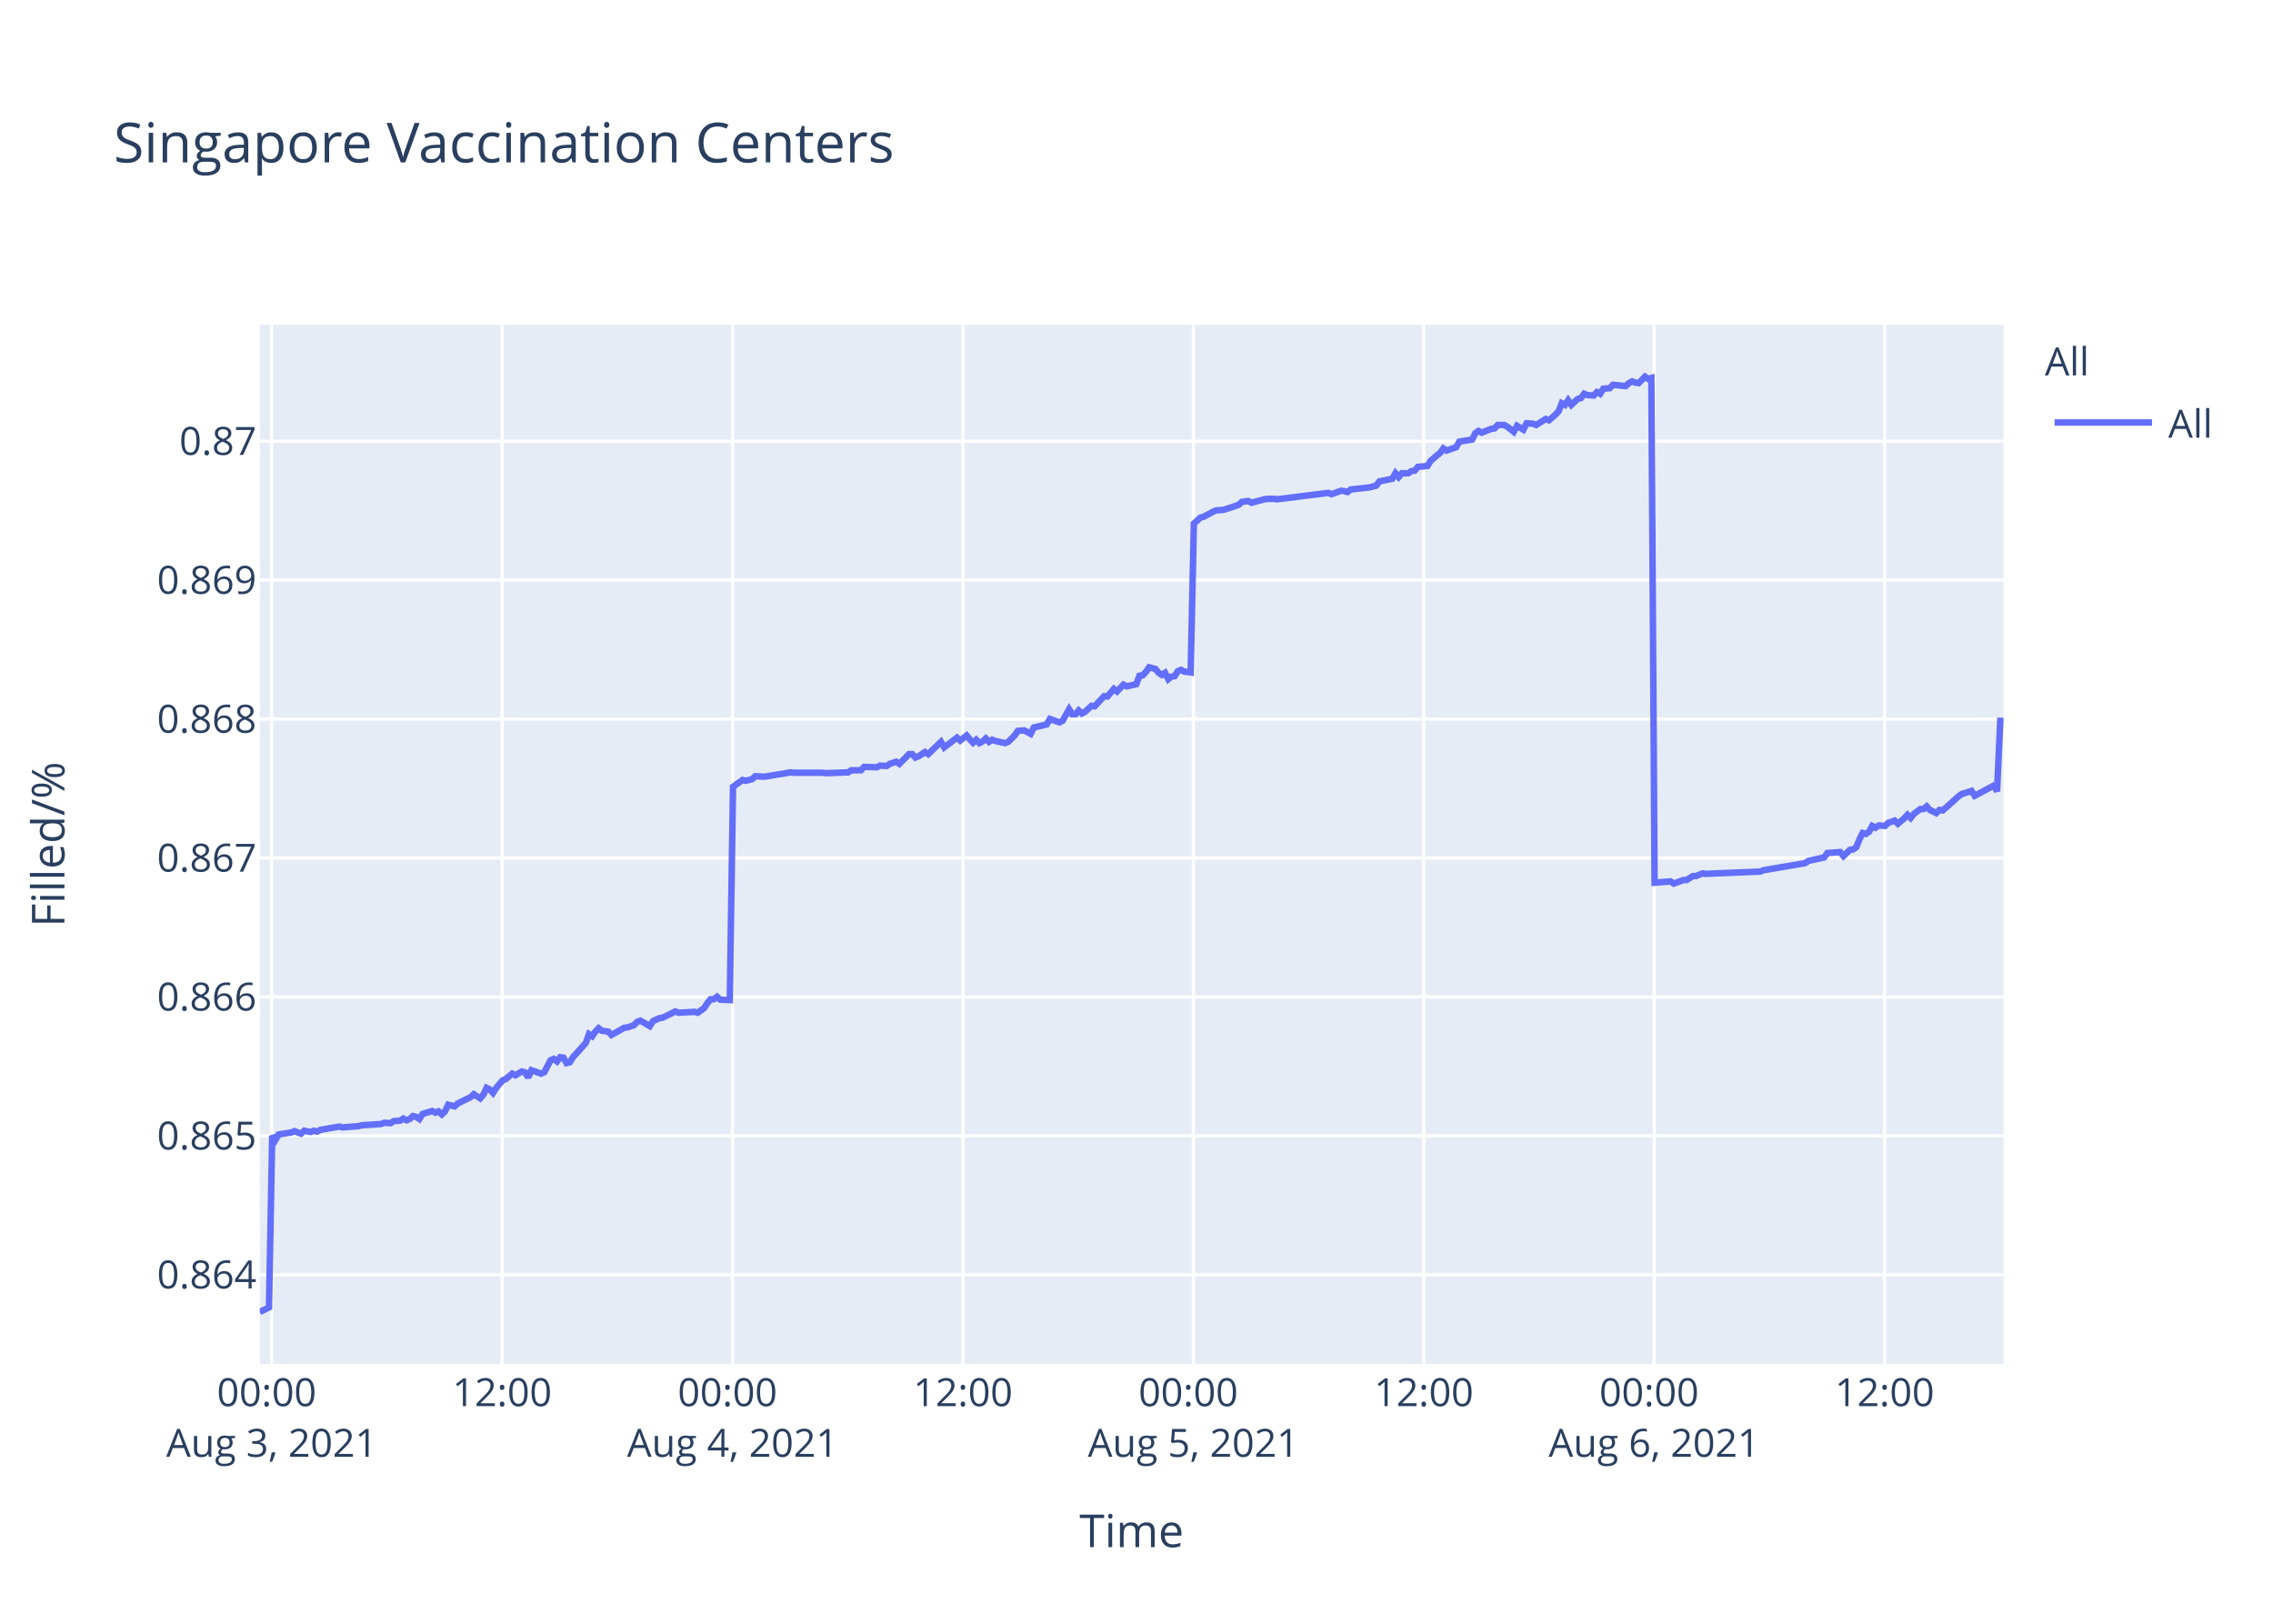
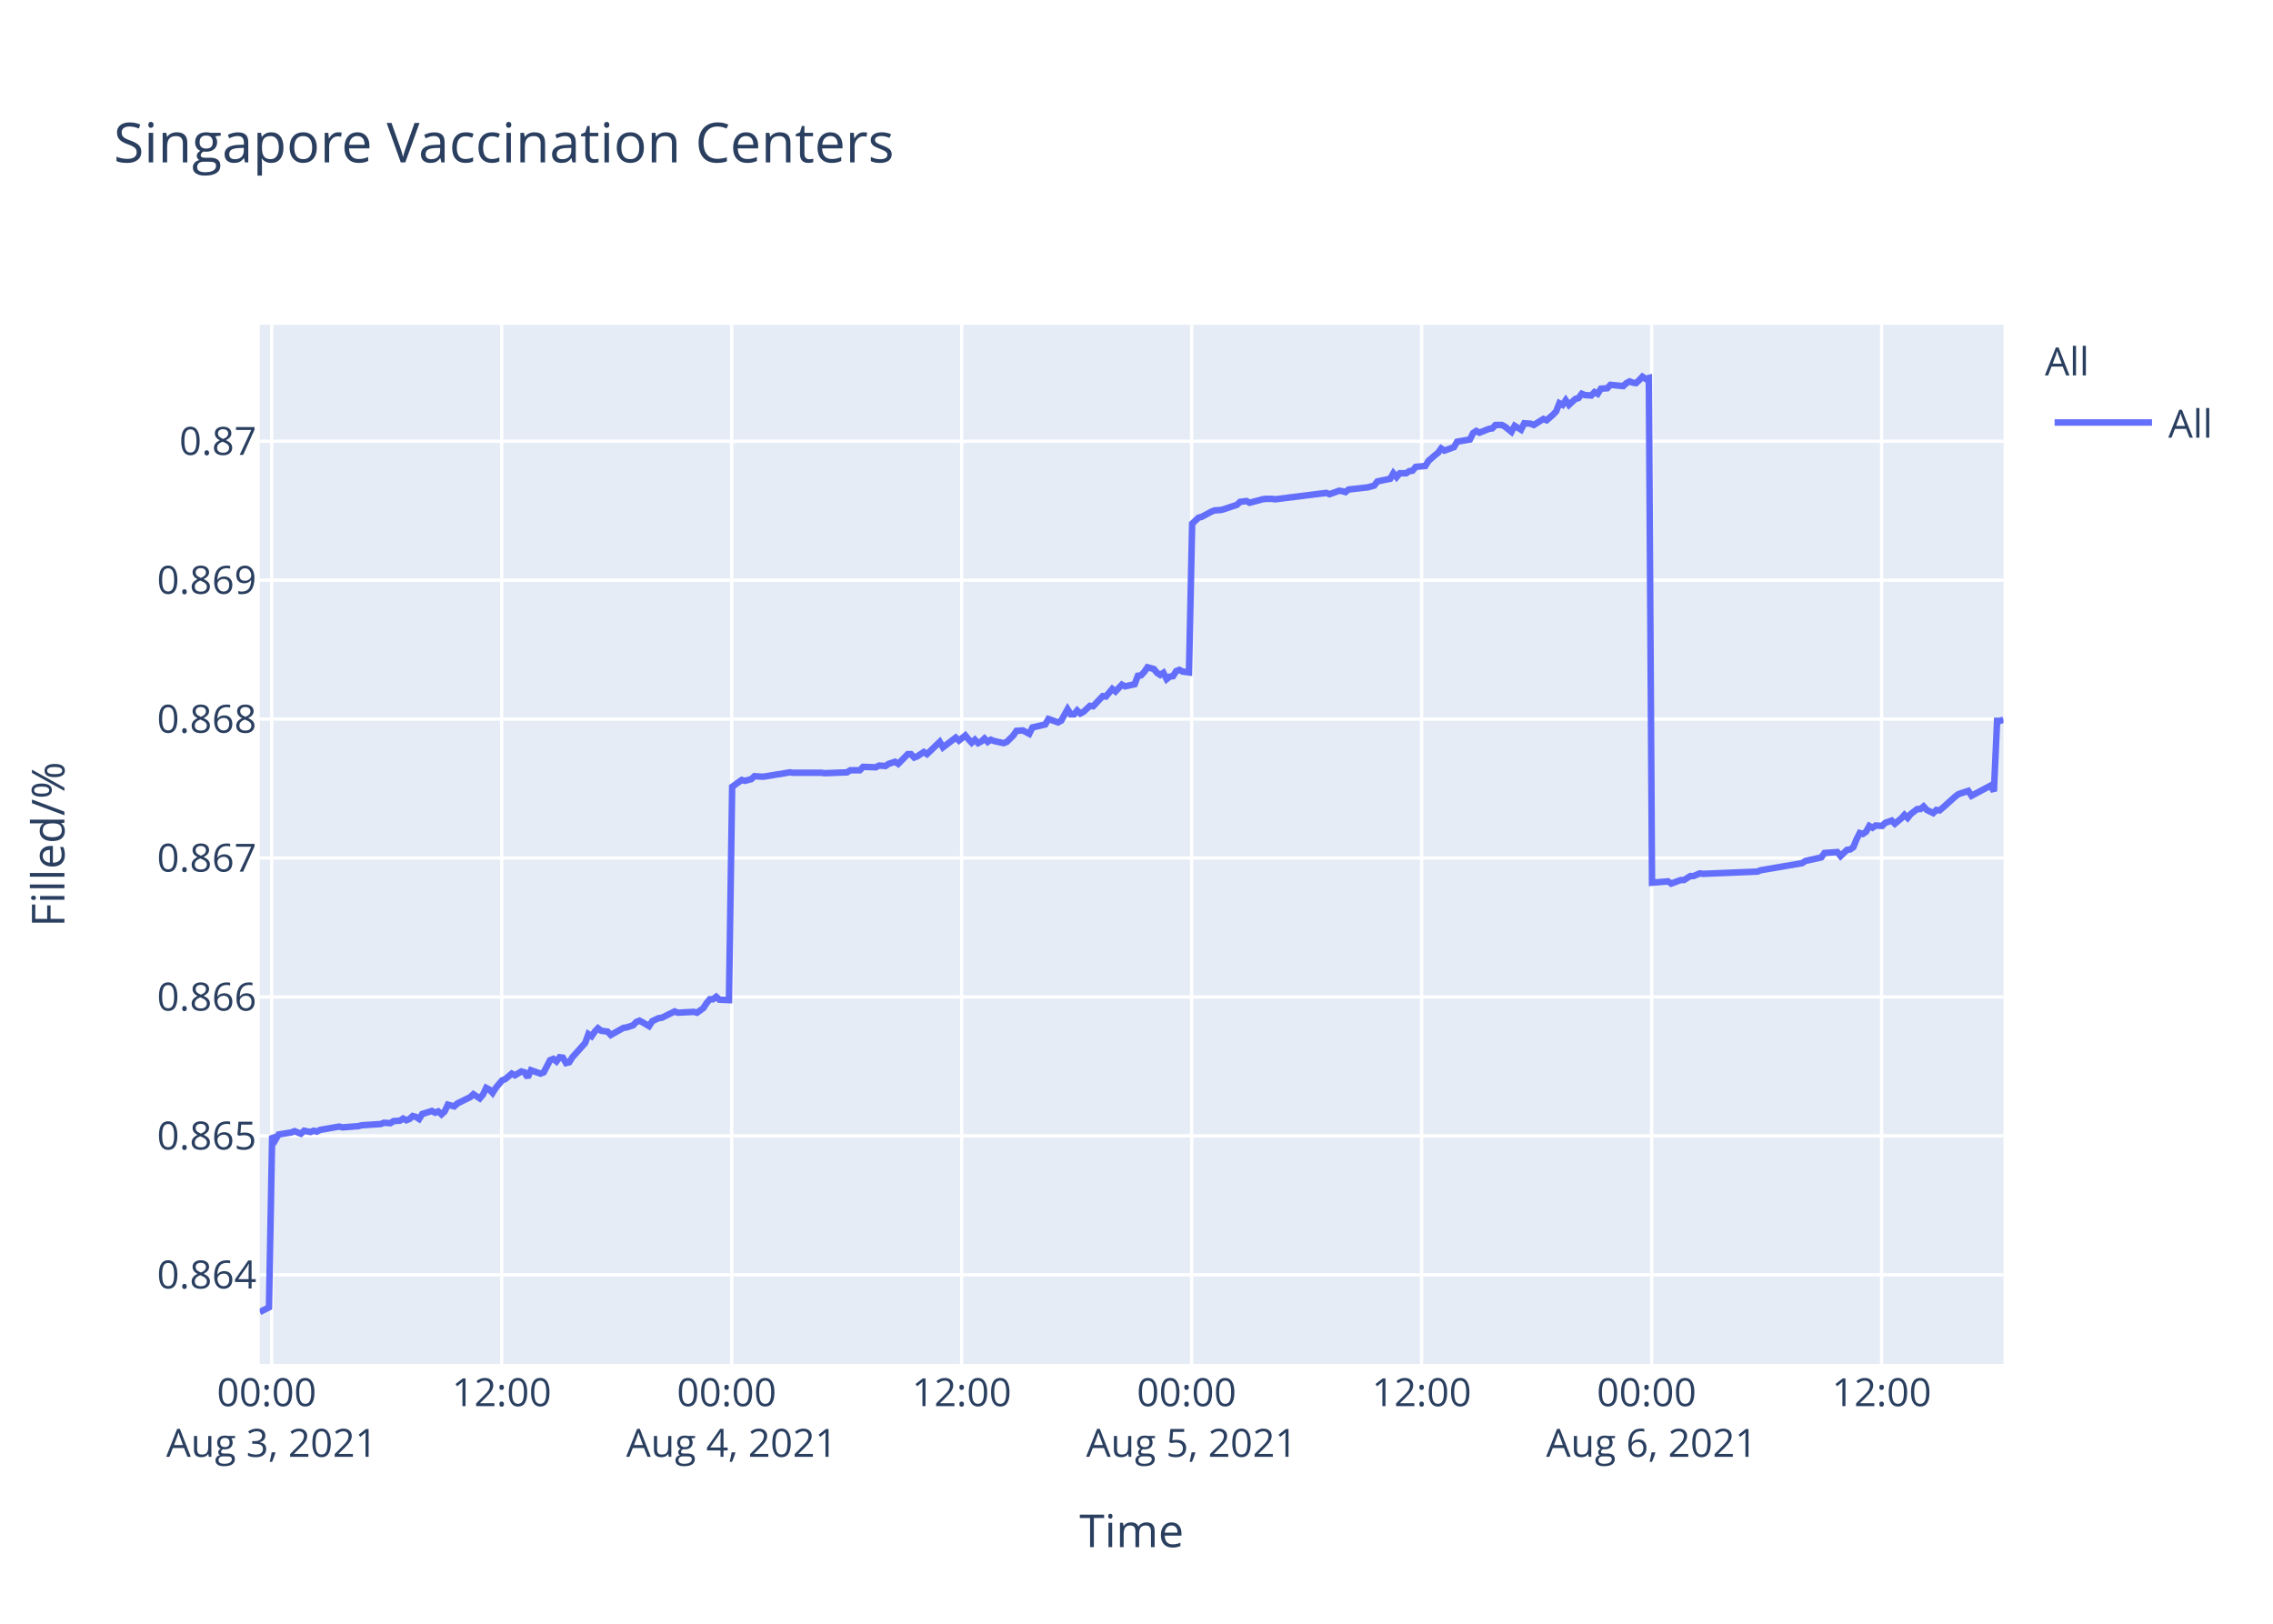
<svg xmlns="http://www.w3.org/2000/svg" class="main-svg" width="700" height="500" style="" viewBox="0 0 700 500">
  <rect x="0" y="0" width="700" height="500" style="fill: rgb(255, 255, 255); fill-opacity: 1;" />
-   <defs id="defs-7fbdda">
+   <defs id="defs-696764">
    <g class="clips">
-       <clipPath id="clip7fbddaxyplot" class="plotclip">
+       <clipPath id="clip696764xyplot" class="plotclip">
        <rect width="537" height="320" />
      </clipPath>
-       <clipPath class="axesclip" id="clip7fbddax">
+       <clipPath class="axesclip" id="clip696764x">
        <rect x="80" y="0" width="537" height="500" />
      </clipPath>
-       <clipPath class="axesclip" id="clip7fbdday">
+       <clipPath class="axesclip" id="clip696764y">
        <rect x="0" y="100" width="700" height="320" />
      </clipPath>
-       <clipPath class="axesclip" id="clip7fbddaxy">
+       <clipPath class="axesclip" id="clip696764xy">
        <rect x="80" y="100" width="537" height="320" />
      </clipPath>
    </g>
    <g class="gradients" />
  </defs>
  <g class="bglayer">
    <rect class="bg" x="80" y="100" width="537" height="320" style="fill: rgb(229, 236, 246); fill-opacity: 1; stroke-width: 0;" />
  </g>
  <g class="layer-below">
    <g class="imagelayer" />
    <g class="shapelayer" />
  </g>
  <g class="cartesianlayer">
    <g class="subplot xy">
      <g class="layer-subplot">
        <g class="shapelayer" />
        <g class="imagelayer" />
      </g>
      <g class="gridlayer">
        <g class="x">
          <path class="xgrid crisp" transform="translate(83.68,0)" d="M0,100v320" style="stroke: rgb(255, 255, 255); stroke-opacity: 1; stroke-width: 1px;" />
-           <path class="xgrid crisp" transform="translate(154.64,0)" d="M0,100v320" style="stroke: rgb(255, 255, 255); stroke-opacity: 1; stroke-width: 1px;" />
-           <path class="xgrid crisp" transform="translate(225.6,0)" d="M0,100v320" style="stroke: rgb(255, 255, 255); stroke-opacity: 1; stroke-width: 1px;" />
-           <path class="xgrid crisp" transform="translate(296.55,0)" d="M0,100v320" style="stroke: rgb(255, 255, 255); stroke-opacity: 1; stroke-width: 1px;" />
-           <path class="xgrid crisp" transform="translate(367.51,0)" d="M0,100v320" style="stroke: rgb(255, 255, 255); stroke-opacity: 1; stroke-width: 1px;" />
-           <path class="xgrid crisp" transform="translate(438.47,0)" d="M0,100v320" style="stroke: rgb(255, 255, 255); stroke-opacity: 1; stroke-width: 1px;" />
-           <path class="xgrid crisp" transform="translate(509.42,0)" d="M0,100v320" style="stroke: rgb(255, 255, 255); stroke-opacity: 1; stroke-width: 1px;" />
-           <path class="xgrid crisp" transform="translate(580.38,0)" d="M0,100v320" style="stroke: rgb(255, 255, 255); stroke-opacity: 1; stroke-width: 1px;" />
+           <path class="xgrid crisp" transform="translate(154.5,0)" d="M0,100v320" style="stroke: rgb(255, 255, 255); stroke-opacity: 1; stroke-width: 1px;" />
+           <path class="xgrid crisp" transform="translate(225.33,0)" d="M0,100v320" style="stroke: rgb(255, 255, 255); stroke-opacity: 1; stroke-width: 1px;" />
+           <path class="xgrid crisp" transform="translate(296.16,0)" d="M0,100v320" style="stroke: rgb(255, 255, 255); stroke-opacity: 1; stroke-width: 1px;" />
+           <path class="xgrid crisp" transform="translate(366.98,0)" d="M0,100v320" style="stroke: rgb(255, 255, 255); stroke-opacity: 1; stroke-width: 1px;" />
+           <path class="xgrid crisp" transform="translate(437.81,0)" d="M0,100v320" style="stroke: rgb(255, 255, 255); stroke-opacity: 1; stroke-width: 1px;" />
+           <path class="xgrid crisp" transform="translate(508.64,0)" d="M0,100v320" style="stroke: rgb(255, 255, 255); stroke-opacity: 1; stroke-width: 1px;" />
+           <path class="xgrid crisp" transform="translate(579.47,0)" d="M0,100v320" style="stroke: rgb(255, 255, 255); stroke-opacity: 1; stroke-width: 1px;" />
        </g>
        <g class="y">
          <path class="ygrid crisp" transform="translate(0,392.55)" d="M80,0h537" style="stroke: rgb(255, 255, 255); stroke-opacity: 1; stroke-width: 1px;" />
          <path class="ygrid crisp" transform="translate(0,349.77)" d="M80,0h537" style="stroke: rgb(255, 255, 255); stroke-opacity: 1; stroke-width: 1px;" />
          <path class="ygrid crisp" transform="translate(0,306.99)" d="M80,0h537" style="stroke: rgb(255, 255, 255); stroke-opacity: 1; stroke-width: 1px;" />
          <path class="ygrid crisp" transform="translate(0,264.21)" d="M80,0h537" style="stroke: rgb(255, 255, 255); stroke-opacity: 1; stroke-width: 1px;" />
          <path class="ygrid crisp" transform="translate(0,221.43)" d="M80,0h537" style="stroke: rgb(255, 255, 255); stroke-opacity: 1; stroke-width: 1px;" />
          <path class="ygrid crisp" transform="translate(0,178.65)" d="M80,0h537" style="stroke: rgb(255, 255, 255); stroke-opacity: 1; stroke-width: 1px;" />
          <path class="ygrid crisp" transform="translate(0,135.87)" d="M80,0h537" style="stroke: rgb(255, 255, 255); stroke-opacity: 1; stroke-width: 1px;" />
        </g>
      </g>
      <g class="zerolinelayer" />
      <path class="xlines-below" />
      <path class="ylines-below" />
      <g class="overlines-below" />
      <g class="xaxislayer-below" />
      <g class="yaxislayer-below" />
      <g class="overaxes-below" />
-       <g class="plot" transform="translate(80,100)" clip-path="url('#clip7fbddaxyplot')">
+       <g class="plot" transform="translate(80,100)" clip-path="url('#clip696764xyplot')">
        <g class="scatterlayer mlayer">
-           <g class="trace scatter trace738c8a" style="stroke-miterlimit: 2; opacity: 1;">
+           <g class="trace scatter trace8d435f" style="stroke-miterlimit: 2; opacity: 1;">
            <g class="fills" />
            <g class="errorbars" />
            <g class="lines">
-               <path class="js-line" d="M0,304L2.84,302.59L3.83,249.74L4.81,251.04L5.8,249.35L9.74,248.71L10.72,248.32L12.7,249.1L13.68,248.19L15.65,248.58L16.64,248.19L17.62,248.45L18.61,247.93L24.52,246.9L25.51,247.16L30.44,246.77L31.42,246.51L37.34,246.12L38.32,245.73L40.29,245.86L41.28,245.22L43.24,245.09L44.23,244.44L45.22,244.96L46.2,244.57L47.18,243.66L48.17,243.92L49.16,244.57L50.15,243.02L53.1,242.11L54.08,242.63L55.07,242.24L56.06,243.15L57.04,242.24L58.03,240.17L60,240.69L60.98,239.78L64.93,237.84L65.91,236.94L67.88,238.23L68.87,237.07L69.85,235L70.84,235.51L71.82,236.55L72.81,235L74.78,232.67L75.77,232.28L77.74,230.6L78.72,231.12L80.69,229.95L81.68,230.21L82.67,231.76L83.65,229.56L86.61,230.6L87.6,230.21L89.57,226.46L90.55,226.07L91.54,226.85L92.52,225.55L93.51,225.68L94.49,227.36L95.48,227.11L96.46,225.55L100.41,221.16L101.39,218.44L102.38,219.09L103.36,217.66L104.35,216.63L105.33,217.4L107.3,217.66L108.29,218.7L112.24,216.5L113.22,216.37L115.19,215.72L116.18,214.69L117.16,214.3L118.15,214.82L120.11,215.98L121.1,214.43L123.07,213.52L124.06,213.39L128,211.45L128.99,211.84L133.92,211.58L134.9,211.84L136.87,210.42L137.86,208.87L138.84,207.7L139.83,207.7L140.81,206.93L141.8,207.83L144.75,207.96L145.74,142.27L148.7,140.18L149.68,140.44L151.65,139.92L152.64,139.01L154.61,139.14L155.6,139.14L159.54,138.48L160.52,138.35L163.48,137.83L164.46,137.96L173.33,137.96L174.32,138.09L181.22,137.83L182.2,137.18L185.16,137.18L186.14,136.14L190.08,136.27L191.07,135.74L193.04,135.88L194.02,135.22L196,134.57L196.98,135.22L199.94,132.22L200.92,132.22L201.91,133.27L202.89,132.88L204.87,131.57L205.85,132.22L209.79,128.44L210.78,130.14L214.72,127.14L215.71,128.05L217.68,126.48L218.66,127.66L219.65,128.7L220.63,127.79L221.62,128.83L222.61,128.31L223.59,127.4L224.58,128.44L225.56,127.79L226.55,128.18L229.5,128.83L230.49,128.44L232.48,126.48L233.46,125.05L235.43,124.92L236.42,125.44L237.4,125.96L238.39,124.01L242.33,123.09L243.32,121.4L246.28,122.44L247.26,121.92L249.23,118.4L250.22,119.96L251.21,119.96L252.19,118.79L253.17,119.7L254.16,119.18L256.13,117.35L257.12,117.48L260.07,114.35L261.06,114.48L263.03,112.14L264.01,112.92L265.98,110.83L266.97,111.35L269.93,110.7L270.91,108.09L271.9,107.96L272.88,106.92L273.87,105.48L274.85,105.74L275.84,106L276.82,107.18L277.82,107.83L278.8,107.18L279.79,109.13L280.77,108.35L281.75,108.22L282.74,106.66L283.72,106.27L284.71,106.79L286.68,107.05L287.67,61.25L289.63,59.41L290.62,59.15L293.58,57.57L294.56,57.17L296.53,57.04L297.52,56.78L301.46,55.46L302.45,54.54L304.42,54.28L305.41,54.81L309.35,53.75L310.33,53.62L312.3,53.62L313.29,53.75L329.05,51.78L330.04,52.18L333,51.12L333.98,51.25L334.97,51.52L335.95,50.73L341.86,50.07L343.83,49.54L344.82,48.23L346.79,47.83L348.76,47.44L349.75,45.73L350.73,46.91L351.72,45.73L353.69,45.73L354.67,45.07L355.66,44.94L356.64,43.76L359.6,43.49L360.59,41.91L362.56,40.2L363.55,39.42L364.5,38.1L365.48,38.76L368.44,37.71L369.42,36L373.37,35.34L374.35,33.36L375.34,32.71L376.32,33.23L378.29,32.44L379.28,32.05L380.27,31.92L381.25,30.86L383.22,30.86L384.2,31.39L386.18,32.97L387.17,31.13L389.14,32.31L390.14,30.34L392.1,30.47L393.08,30.86L396.04,29.02L397.02,29.42L398.99,27.71L399.98,26.66L400.96,24.16L401.95,24.68L402.93,23.24L403.92,24.68L405.89,22.84L406.88,22.58L407.86,21.26L408.84,21.66L410.82,21.79L411.8,20.74L412.79,21.26L413.77,19.68L415.74,19.55L416.73,18.5L420.67,18.89L421.66,17.97L422.64,17.45L423.63,17.84L424.62,17.97L425.6,17.05L426.59,16L427.57,16.66L428.56,16.39L429.55,171.81L434.47,171.4L435.46,172.08L438.42,170.99L439.4,170.99L441.37,169.76L442.35,169.76L444.32,168.94L445.31,169.08L462.07,168.39L463.05,167.98L475.85,165.8L476.85,165.12L481.77,164.02L482.76,162.66L486.73,162.38L487.72,163.61L489.69,161.7L490.67,161.57L491.66,160.88L492.65,158.43L493.63,156.51L494.62,156.79L495.61,156.1L496.58,154.33L497.58,154.88L498.56,154.19L500.53,154.33L501.52,153.37L503.49,152.69L504.47,153.65L506.44,152.01L507.43,150.92L508.41,151.87L509.4,150.64L511.37,149.14L512.36,149.14L513.34,148.32L514.33,149.41L516.3,150.37L517.28,149.41L518.27,149.55L519.26,148.73L523.2,145.18L524.19,144.5L527.14,143.54L528.13,145.04L534.04,141.9L535.02,143.68L536.01,121.97L537,121.97" style="vector-effect: non-scaling-stroke; fill: none; stroke: rgb(99, 110, 250); stroke-opacity: 1; stroke-width: 2px; opacity: 1;" />
+               <path class="js-line" d="M0,304L2.83,302.59L3.82,249.74L4.8,251.04L5.79,249.35L9.72,248.71L10.7,248.32L12.67,249.1L13.66,248.19L15.62,248.58L16.61,248.19L17.59,248.45L18.57,247.93L24.48,246.9L25.46,247.16L30.38,246.77L31.36,246.51L37.27,246.12L38.25,245.73L40.22,245.86L41.2,245.22L43.16,245.09L44.15,244.44L45.14,244.96L46.12,244.57L47.1,243.66L48.09,243.92L49.07,244.57L50.05,243.02L53,242.11L53.99,242.63L54.97,242.24L55.96,243.15L56.94,242.24L57.92,240.17L59.89,240.69L60.87,239.78L64.81,237.84L65.79,236.94L67.75,238.23L68.74,237.07L69.72,235L70.71,235.51L71.69,236.55L72.67,235L74.64,232.67L75.63,232.28L77.6,230.6L78.58,231.12L80.54,229.95L81.53,230.21L82.51,231.76L83.5,229.56L86.45,230.6L87.44,230.21L89.4,226.46L90.39,226.07L91.37,226.85L92.35,225.55L93.34,225.68L94.32,227.36L95.3,227.11L96.29,225.55L100.22,221.16L101.2,218.44L102.19,219.09L103.17,217.66L104.16,216.63L105.14,217.4L107.11,217.66L108.09,218.7L112.03,216.5L113.01,216.37L114.98,215.72L115.96,214.69L116.95,214.3L117.93,214.82L119.89,215.98L120.88,214.43L122.85,213.52L123.83,213.39L127.77,211.45L128.75,211.84L133.67,211.58L134.66,211.84L136.62,210.42L137.61,208.87L138.59,207.7L139.57,207.7L140.56,206.93L141.54,207.83L144.49,207.96L145.48,142.27L148.43,140.18L149.41,140.44L151.38,139.92L152.36,139.01L154.33,139.14L155.31,139.14L159.24,138.48L160.23,138.35L163.18,137.83L164.16,137.96L173.01,137.96L174,138.09L180.88,137.83L181.87,137.18L184.82,137.18L185.8,136.14L189.73,136.27L190.72,135.74L192.69,135.88L193.67,135.22L195.64,134.57L196.62,135.22L199.57,132.22L200.55,132.22L201.54,133.27L202.52,132.88L204.49,131.57L205.48,132.22L209.41,128.44L210.39,130.14L214.33,127.14L215.32,128.05L217.28,126.48L218.26,127.66L219.25,128.7L220.23,127.79L221.22,128.83L222.2,128.31L223.18,127.4L224.17,128.44L225.15,127.79L226.13,128.18L229.08,128.83L230.07,128.44L232.06,126.48L233.03,125.05L235,124.92L235.99,125.44L236.97,125.96L237.95,124.01L241.89,123.09L242.88,121.4L245.83,122.44L246.81,121.92L248.77,118.4L249.76,119.96L250.75,119.96L251.73,118.79L252.71,119.7L253.69,119.18L255.66,117.35L256.65,117.48L259.6,114.35L260.58,114.48L262.55,112.14L263.53,112.92L265.5,110.83L266.48,111.35L269.43,110.7L270.42,108.09L271.4,107.96L272.38,106.92L273.37,105.48L274.35,105.74L275.34,106L276.32,107.18L277.31,107.83L278.29,107.18L279.28,109.13L280.26,108.35L281.24,108.22L282.22,106.66L283.21,106.27L284.19,106.79L286.16,107.05L287.14,61.25L289.1,59.41L290.09,59.15L293.04,57.57L294.02,57.17L295.99,57.04L296.97,56.78L300.91,55.46L301.89,54.54L303.87,54.28L304.85,54.81L308.78,53.75L309.76,53.62L311.73,53.62L312.72,53.75L328.45,51.78L329.44,52.18L332.39,51.12L333.37,51.25L334.36,51.52L335.33,50.73L341.24,50.07L343.2,49.54L344.19,48.23L346.15,47.83L348.12,47.44L349.11,45.73L350.09,46.91L351.08,45.73L353.04,45.73L354.02,45.07L355.01,44.94L355.99,43.76L358.94,43.49L359.93,41.91L361.89,40.2L362.88,39.42L363.83,38.1L364.81,38.76L367.76,37.71L368.75,36L372.68,35.34L373.66,33.36L374.65,32.71L375.63,33.23L377.6,32.44L378.59,32.05L379.57,31.92L380.55,30.86L382.52,30.86L383.5,31.39L385.47,32.97L386.46,31.13L388.43,32.31L389.42,30.34L391.38,30.47L392.36,30.86L395.31,29.02L396.3,29.42L398.26,27.71L399.25,26.66L400.23,24.16L401.22,24.68L402.19,23.24L403.18,24.68L405.15,22.84L406.13,22.58L407.12,21.26L408.1,21.66L410.07,21.79L411.05,20.74L412.03,21.26L413.02,19.68L414.98,19.55L415.97,18.5L419.9,18.89L420.88,17.97L421.87,17.45L422.86,17.84L423.84,17.97L424.82,17.05L425.81,16L426.79,16.66L427.78,16.39L428.76,171.81L433.68,171.4L434.67,172.08L437.61,170.99L438.6,170.99L440.57,169.76L441.55,169.76L443.51,168.94L444.49,169.08L461.22,168.39L462.2,167.98L474.98,165.8L475.97,165.12L480.89,164.02L481.88,162.66L485.84,162.38L486.83,163.61L488.8,161.7L489.78,161.57L490.76,160.88L491.75,158.43L492.73,156.51L493.71,156.79L494.7,156.1L495.68,154.33L496.67,154.88L497.65,154.19L499.62,154.33L500.6,153.37L502.57,152.69L503.55,153.65L505.52,152.01L506.5,150.92L507.48,151.87L508.47,150.64L510.44,149.14L511.42,149.14L512.4,148.32L513.39,149.41L515.36,150.37L516.34,149.41L517.32,149.55L518.31,148.73L522.25,145.18L523.23,144.5L526.17,143.54L527.16,145.04L533.06,141.9L534.05,143.68L535.03,121.97L536.02,121.97L537,121.56" style="vector-effect: non-scaling-stroke; fill: none; stroke: rgb(99, 110, 250); stroke-opacity: 1; stroke-width: 2px; opacity: 1;" />
            </g>
            <g class="points" />
            <g class="text" />
          </g>
        </g>
      </g>
      <g class="overplot" />
      <path class="xlines-above crisp" d="M0,0" style="fill: none;" />
      <path class="ylines-above crisp" d="M0,0" style="fill: none;" />
      <g class="overlines-above" />
      <g class="xaxislayer-above">
        <g class="xtick">
          <text text-anchor="middle" x="0" y="433" transform="translate(83.68,0)" style="font-family: 'Open Sans', verdana, arial, sans-serif; font-size: 12px; fill: rgb(42, 63, 95); fill-opacity: 1; white-space: pre;">
            <tspan class="line" dy="0em" x="0" y="433">00:00</tspan>
            <tspan class="line" dy="1.3em" x="0" y="433">Aug 3, 2021</tspan>
          </text>
        </g>
        <g class="xtick">
-           <text text-anchor="middle" x="0" y="433" transform="translate(154.64,0)" style="font-family: 'Open Sans', verdana, arial, sans-serif; font-size: 12px; fill: rgb(42, 63, 95); fill-opacity: 1; white-space: pre;">12:00</text>
+           <text text-anchor="middle" x="0" y="433" transform="translate(154.5,0)" style="font-family: 'Open Sans', verdana, arial, sans-serif; font-size: 12px; fill: rgb(42, 63, 95); fill-opacity: 1; white-space: pre;">12:00</text>
        </g>
        <g class="xtick">
-           <text text-anchor="middle" x="0" y="433" transform="translate(225.6,0)" style="font-family: 'Open Sans', verdana, arial, sans-serif; font-size: 12px; fill: rgb(42, 63, 95); fill-opacity: 1; white-space: pre;">
+           <text text-anchor="middle" x="0" y="433" transform="translate(225.33,0)" style="font-family: 'Open Sans', verdana, arial, sans-serif; font-size: 12px; fill: rgb(42, 63, 95); fill-opacity: 1; white-space: pre;">
            <tspan class="line" dy="0em" x="0" y="433">00:00</tspan>
            <tspan class="line" dy="1.3em" x="0" y="433">Aug 4, 2021</tspan>
          </text>
        </g>
        <g class="xtick">
-           <text text-anchor="middle" x="0" y="433" transform="translate(296.55,0)" style="font-family: 'Open Sans', verdana, arial, sans-serif; font-size: 12px; fill: rgb(42, 63, 95); fill-opacity: 1; white-space: pre;">12:00</text>
+           <text text-anchor="middle" x="0" y="433" transform="translate(296.16,0)" style="font-family: 'Open Sans', verdana, arial, sans-serif; font-size: 12px; fill: rgb(42, 63, 95); fill-opacity: 1; white-space: pre;">12:00</text>
        </g>
        <g class="xtick">
-           <text text-anchor="middle" x="0" y="433" transform="translate(367.51,0)" style="font-family: 'Open Sans', verdana, arial, sans-serif; font-size: 12px; fill: rgb(42, 63, 95); fill-opacity: 1; white-space: pre;">
+           <text text-anchor="middle" x="0" y="433" transform="translate(366.98,0)" style="font-family: 'Open Sans', verdana, arial, sans-serif; font-size: 12px; fill: rgb(42, 63, 95); fill-opacity: 1; white-space: pre;">
            <tspan class="line" dy="0em" x="0" y="433">00:00</tspan>
            <tspan class="line" dy="1.3em" x="0" y="433">Aug 5, 2021</tspan>
          </text>
        </g>
        <g class="xtick">
-           <text text-anchor="middle" x="0" y="433" transform="translate(438.47,0)" style="font-family: 'Open Sans', verdana, arial, sans-serif; font-size: 12px; fill: rgb(42, 63, 95); fill-opacity: 1; white-space: pre;">12:00</text>
+           <text text-anchor="middle" x="0" y="433" transform="translate(437.81,0)" style="font-family: 'Open Sans', verdana, arial, sans-serif; font-size: 12px; fill: rgb(42, 63, 95); fill-opacity: 1; white-space: pre;">12:00</text>
        </g>
        <g class="xtick">
-           <text text-anchor="middle" x="0" y="433" transform="translate(509.42,0)" style="font-family: 'Open Sans', verdana, arial, sans-serif; font-size: 12px; fill: rgb(42, 63, 95); fill-opacity: 1; white-space: pre;">
+           <text text-anchor="middle" x="0" y="433" transform="translate(508.64,0)" style="font-family: 'Open Sans', verdana, arial, sans-serif; font-size: 12px; fill: rgb(42, 63, 95); fill-opacity: 1; white-space: pre;">
            <tspan class="line" dy="0em" x="0" y="433">00:00</tspan>
            <tspan class="line" dy="1.3em" x="0" y="433">Aug 6, 2021</tspan>
          </text>
        </g>
        <g class="xtick">
-           <text text-anchor="middle" x="0" y="433" transform="translate(580.38,0)" style="font-family: 'Open Sans', verdana, arial, sans-serif; font-size: 12px; fill: rgb(42, 63, 95); fill-opacity: 1; white-space: pre;">12:00</text>
+           <text text-anchor="middle" x="0" y="433" transform="translate(579.47,0)" style="font-family: 'Open Sans', verdana, arial, sans-serif; font-size: 12px; fill: rgb(42, 63, 95); fill-opacity: 1; white-space: pre;">12:00</text>
        </g>
      </g>
      <g class="yaxislayer-above">
        <g class="ytick">
          <text text-anchor="end" x="79" y="4.2" transform="translate(0,392.55)" style="font-family: 'Open Sans', verdana, arial, sans-serif; font-size: 12px; fill: rgb(42, 63, 95); fill-opacity: 1; white-space: pre;">0.864</text>
        </g>
        <g class="ytick">
          <text text-anchor="end" x="79" y="4.2" transform="translate(0,349.77)" style="font-family: 'Open Sans', verdana, arial, sans-serif; font-size: 12px; fill: rgb(42, 63, 95); fill-opacity: 1; white-space: pre;">0.865</text>
        </g>
        <g class="ytick">
          <text text-anchor="end" x="79" y="4.2" transform="translate(0,306.99)" style="font-family: 'Open Sans', verdana, arial, sans-serif; font-size: 12px; fill: rgb(42, 63, 95); fill-opacity: 1; white-space: pre;">0.866</text>
        </g>
        <g class="ytick">
          <text text-anchor="end" x="79" y="4.2" transform="translate(0,264.21)" style="font-family: 'Open Sans', verdana, arial, sans-serif; font-size: 12px; fill: rgb(42, 63, 95); fill-opacity: 1; white-space: pre;">0.867</text>
        </g>
        <g class="ytick">
          <text text-anchor="end" x="79" y="4.2" transform="translate(0,221.43)" style="font-family: 'Open Sans', verdana, arial, sans-serif; font-size: 12px; fill: rgb(42, 63, 95); fill-opacity: 1; white-space: pre;">0.868</text>
        </g>
        <g class="ytick">
          <text text-anchor="end" x="79" y="4.2" transform="translate(0,178.65)" style="font-family: 'Open Sans', verdana, arial, sans-serif; font-size: 12px; fill: rgb(42, 63, 95); fill-opacity: 1; white-space: pre;">0.869</text>
        </g>
        <g class="ytick">
          <text text-anchor="end" x="79" y="4.2" transform="translate(0,135.87)" style="font-family: 'Open Sans', verdana, arial, sans-serif; font-size: 12px; fill: rgb(42, 63, 95); fill-opacity: 1; white-space: pre;">0.87</text>
        </g>
      </g>
      <g class="overaxes-above" />
    </g>
  </g>
  <g class="polarlayer" />
  <g class="ternarylayer" />
  <g class="geolayer" />
  <g class="funnelarealayer" />
  <g class="pielayer" />
  <g class="treemaplayer" />
  <g class="sunburstlayer" />
  <g class="glimages" />
-   <defs id="topdefs-7fbdda">
+   <defs id="topdefs-696764">
    <g class="clips" />
-     <clipPath id="legend7fbdda">
+     <clipPath id="legend696764">
      <rect width="60" height="45" x="0" y="0" />
    </clipPath>
  </defs>
  <g class="layer-above">
    <g class="imagelayer" />
    <g class="shapelayer" />
  </g>
  <g class="infolayer">
    <g class="legend" pointer-events="all" transform="translate(627.74,100)">
      <rect class="bg" shape-rendering="crispEdges" width="60" height="45" x="0" y="0" style="stroke: rgb(68, 68, 68); stroke-opacity: 1; fill: rgb(255, 255, 255); fill-opacity: 1; stroke-width: 0px;" />
-       <g class="scrollbox" transform="" clip-path="url('#legend7fbdda')">
+       <g class="scrollbox" transform="" clip-path="url('#legend696764')">
        <text class="legendtitletext" text-anchor="start" x="2" y="15.6" style="font-family: 'Open Sans', verdana, arial, sans-serif; font-size: 12px; fill: rgb(42, 63, 95); fill-opacity: 1; white-space: pre;">All</text>
        <g class="groups" transform="">
          <g class="traces" transform="translate(0,30.1)" style="opacity: 1;">
            <text class="legendtext" text-anchor="start" x="40" y="4.68" style="font-family: 'Open Sans', verdana, arial, sans-serif; font-size: 12px; fill: rgb(42, 63, 95); fill-opacity: 1; white-space: pre;">All</text>
            <g class="layers" style="opacity: 1;">
              <g class="legendfill" />
              <g class="legendlines">
                <path class="js-line" d="M5,0h30" style="fill: none; stroke: rgb(99, 110, 250); stroke-opacity: 1; stroke-width: 2px;" />
              </g>
              <g class="legendsymbols">
                <g class="legendpoints" />
              </g>
            </g>
            <rect class="legendtoggle" x="0" y="-9.5" width="54.891" height="19" style="fill: rgb(0, 0, 0); fill-opacity: 0;" />
          </g>
        </g>
      </g>
      <rect class="scrollbar" rx="20" ry="3" width="0" height="0" x="0" y="0" style="fill: rgb(128, 139, 164); fill-opacity: 1;" />
    </g>
    <g class="g-gtitle">
      <text class="gtitle" x="35" y="50" text-anchor="start" dy="0em" style="font-family: 'Open Sans', verdana, arial, sans-serif; font-size: 17px; fill: rgb(42, 63, 95); opacity: 1; font-weight: normal; white-space: pre;">Singapore Vaccination Centers</text>
    </g>
    <g class="g-xtitle">
      <text class="xtitle" x="348.5" y="476.409" text-anchor="middle" style="font-family: 'Open Sans', verdana, arial, sans-serif; font-size: 14px; fill: rgb(42, 63, 95); opacity: 1; font-weight: normal; white-space: pre;">Time</text>
    </g>
    <g class="g-ytitle">
      <text class="ytitle" transform="rotate(-90,19.84063,260)" x="19.841" y="260" text-anchor="middle" style="font-family: 'Open Sans', verdana, arial, sans-serif; font-size: 14px; fill: rgb(42, 63, 95); opacity: 1; font-weight: normal; white-space: pre;">Filled/%</text>
    </g>
  </g>
</svg>
